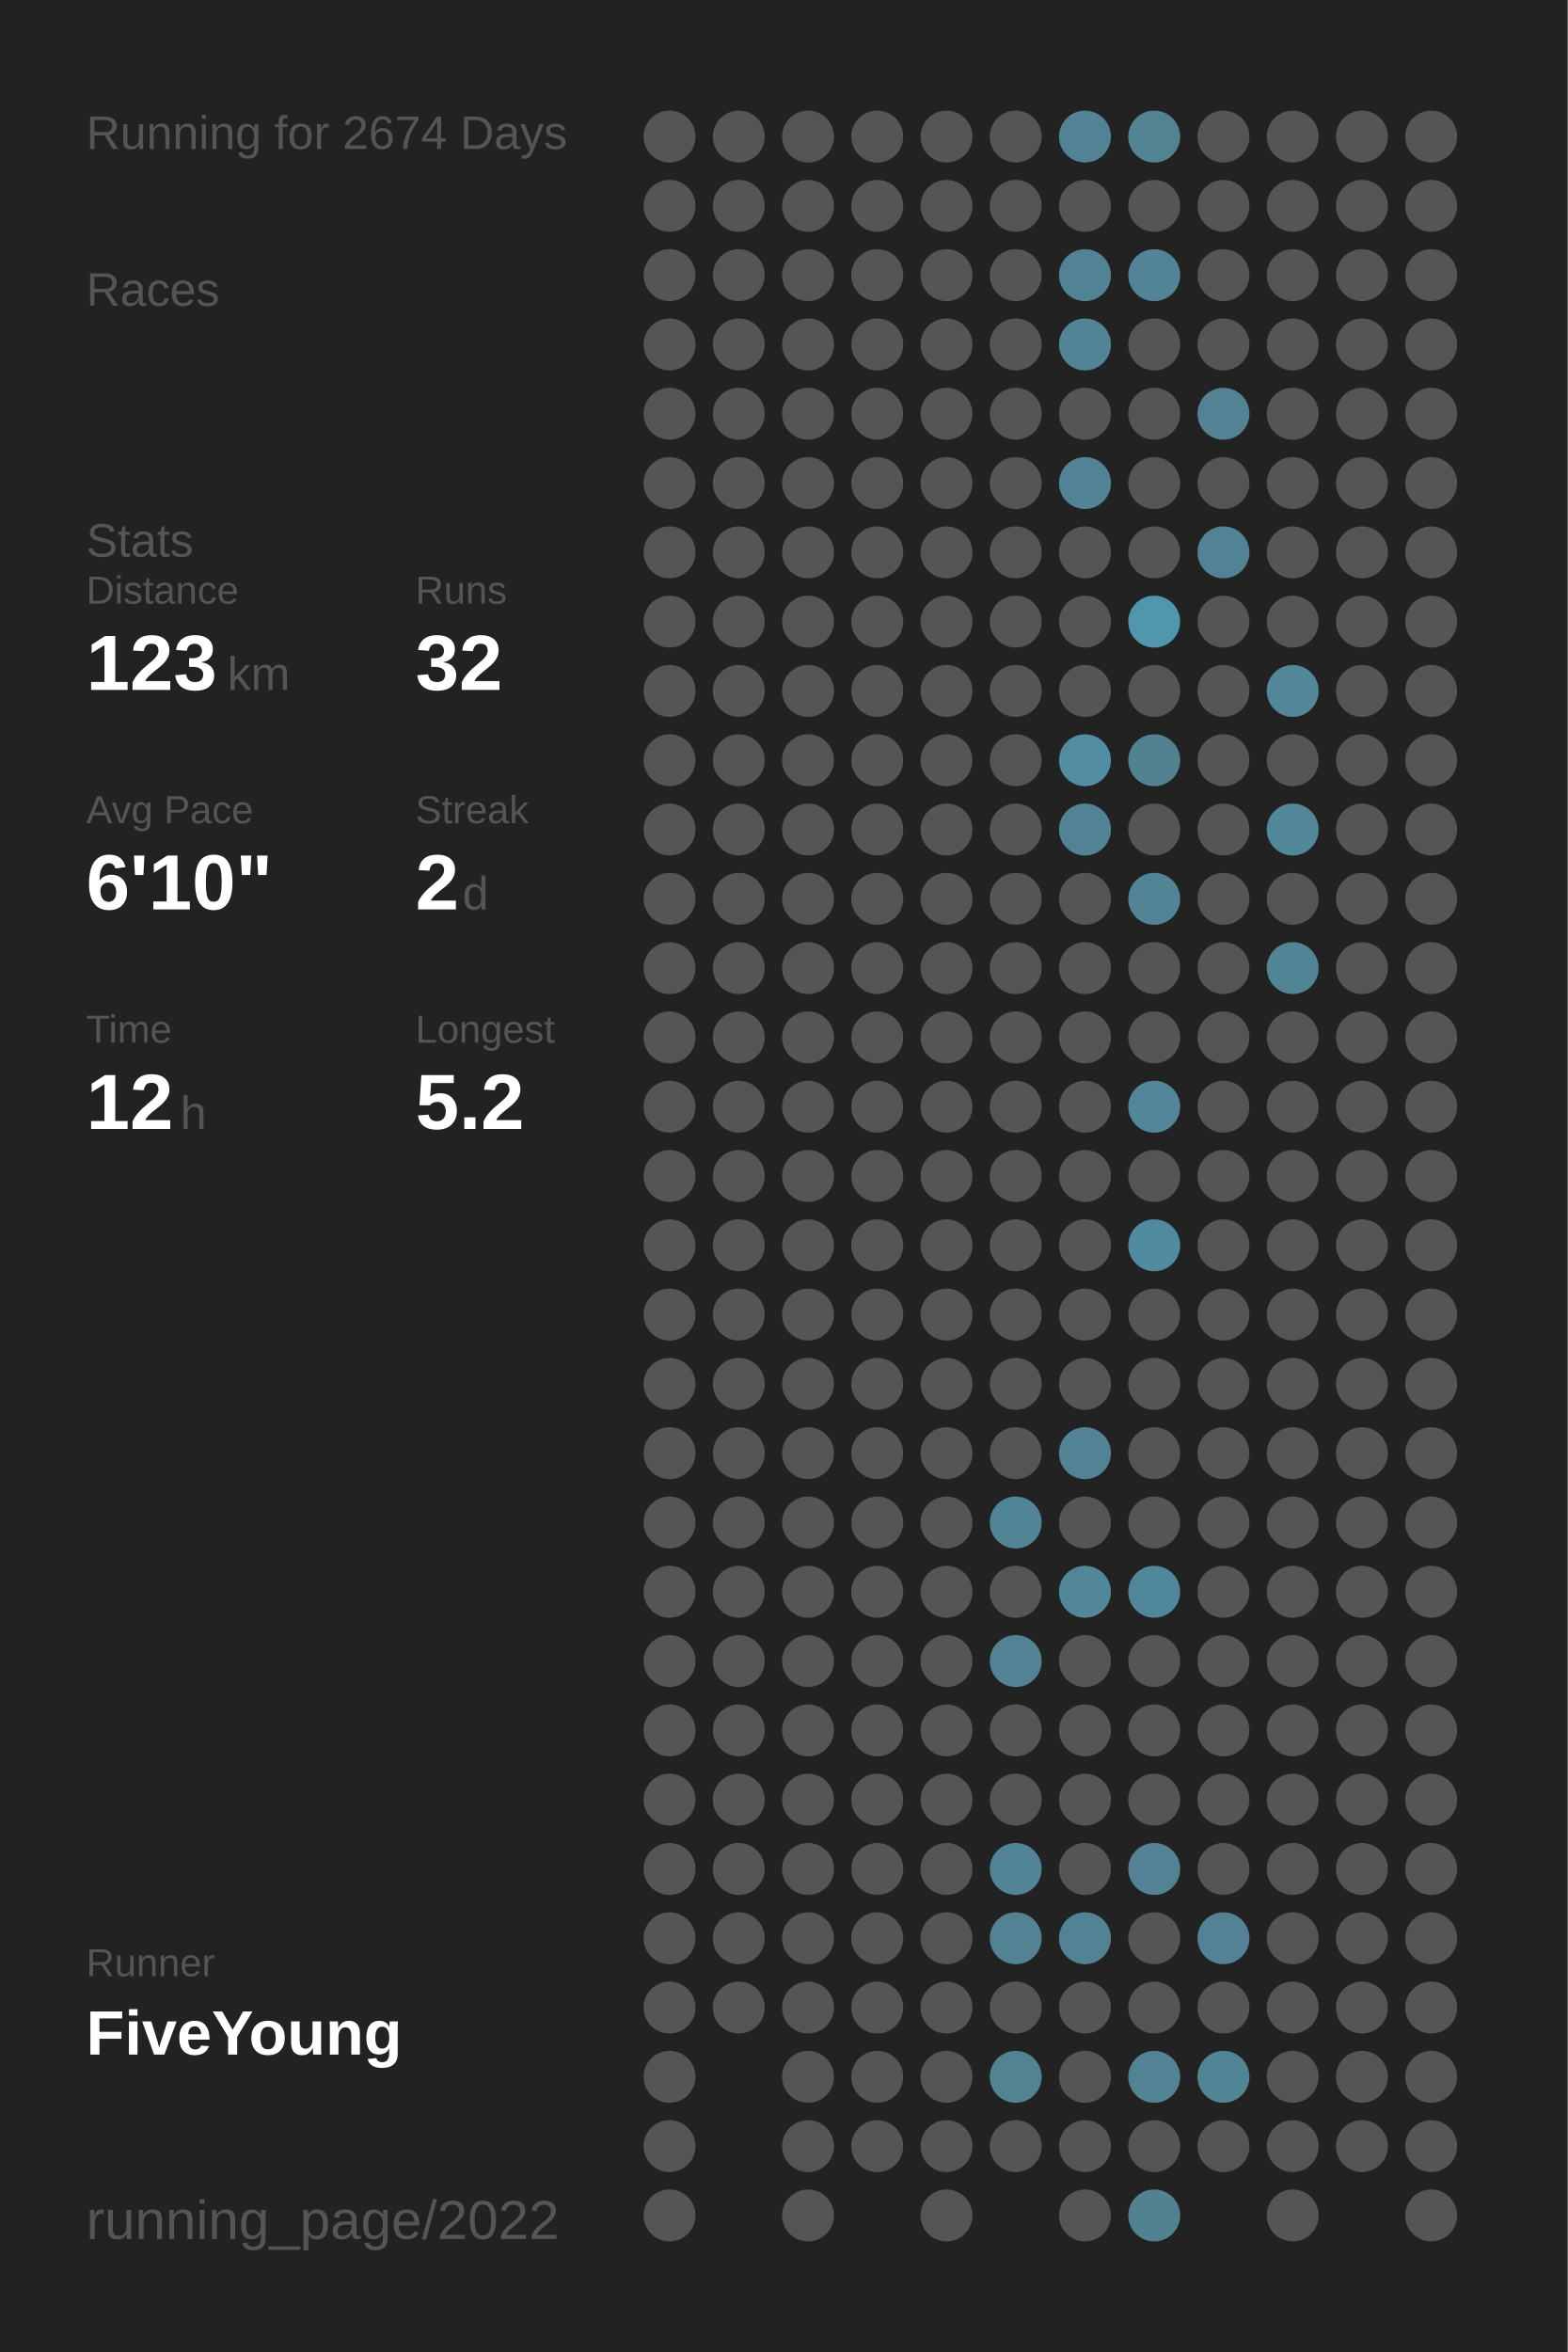
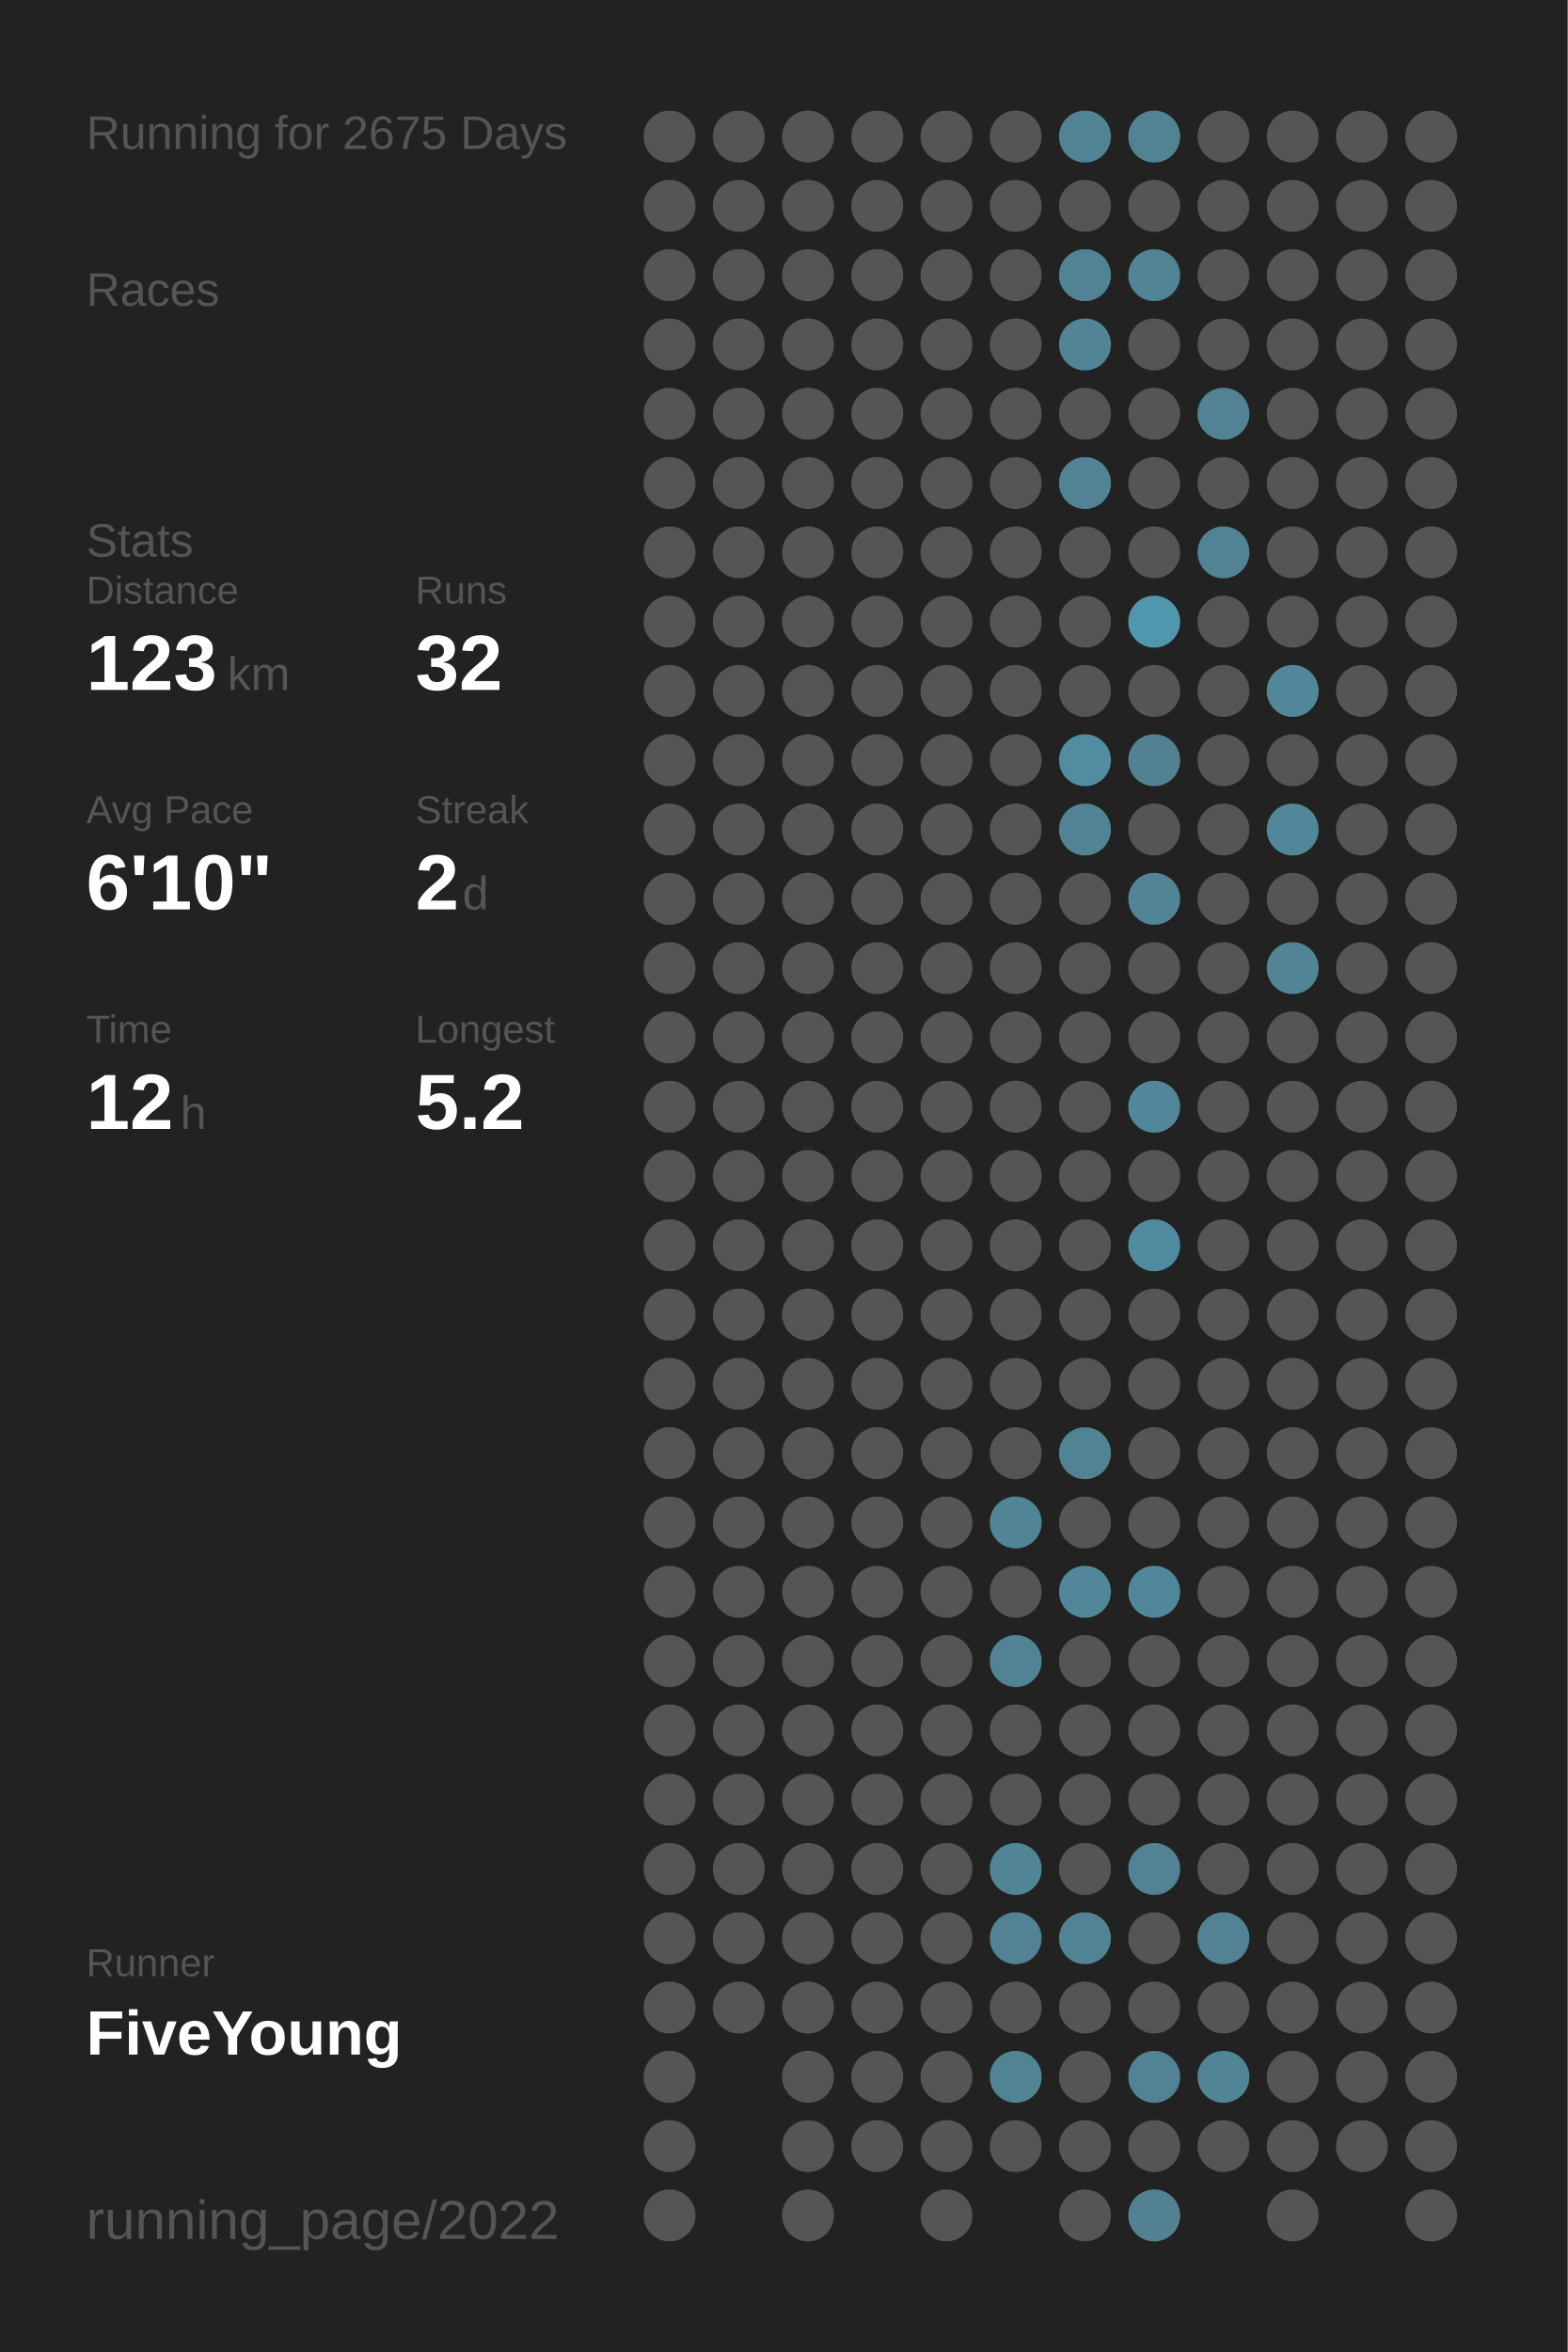
<svg xmlns="http://www.w3.org/2000/svg" baseProfile="full" height="300mm" version="1.1" viewBox="0,0,200,300" width="200mm">
  <defs />
  <rect fill="#222222" height="300" width="200" x="0" y="0" />
-   <text fill="#555555" style="font-size:6px; font-family:Arial;" x="11" y="19">Running for 2674 Days</text>
+   <text fill="#555555" style="font-size:6px; font-family:Arial;" x="11" y="19">Running for 2675 Days</text>
  <text fill="#555555" style="font-size:6px; font-family:Arial;" x="11" y="39">Races</text>
  <text fill="#555555" style="font-size:6px; font-family:Arial;" x="11" y="71">Stats</text>
  <text fill="#555555" style="font-size:5px; font-family:Arial;" x="11" y="77">Distance</text>
  <text fill="#FFFFFF" style="font-size:10px; font-family:Arial; font-weight:bold;" x="11" y="88">123</text>
  <text fill="#555555" style="font-size:6px; font-family:Arial;" x="29" y="88">km</text>
  <text fill="#555555" style="font-size:5px; font-family:Arial;" x="53" y="77">Runs</text>
  <text fill="#FFFFFF" style="font-size:10px; font-family:Arial; font-weight:bold;" x="53" y="88">32</text>
  <text fill="#555555" style="font-size:5px; font-family:Arial;" x="11" y="105">Avg Pace</text>
  <text fill="#FFFFFF" style="font-size:10px; font-family:Arial; font-weight:bold;" x="11" y="116">6'10"</text>
  <text fill="#555555" style="font-size:5px; font-family:Arial;" x="53" y="105">Streak</text>
  <text fill="#FFFFFF" style="font-size:10px; font-family:Arial; font-weight:bold;" x="53" y="116">2</text>
  <text fill="#555555" style="font-size:6px; font-family:Arial;" x="59" y="116">d</text>
  <text fill="#555555" style="font-size:5px; font-family:Arial;" x="11" y="133">Time</text>
  <text fill="#FFFFFF" style="font-size:10px; font-family:Arial; font-weight:bold;" x="11" y="144">12</text>
  <text fill="#555555" style="font-size:6px; font-family:Arial;" x="23" y="144">h</text>
  <text fill="#555555" style="font-size:5px; font-family:Arial;" x="53" y="133">Longest</text>
  <text fill="#FFFFFF" style="font-size:10px; font-family:Arial; font-weight:bold;" x="53" y="144">5.2</text>
  <text fill="#555555" style="font-size:5px; font-family:Arial;" x="11" y="252.065">Runner</text>
  <text fill="#FFFFFF" style="font-size:8px; font-family:Arial; font-weight:bold;" x="11" y="262.065">FiveYoung</text>
  <text fill="#555555" style="font-size:7px; font-family:Arial;" x="11" y="285.581">running_page/2022</text>
  <circle cx="85.417" cy="17.419" fill="#555555" r="3.312" />
  <circle cx="85.417" cy="26.258" fill="#555555" r="3.312" />
  <circle cx="85.417" cy="35.097" fill="#555555" r="3.312" />
  <circle cx="85.417" cy="43.935" fill="#555555" r="3.312" />
  <circle cx="85.417" cy="52.774" fill="#555555" r="3.312" />
  <circle cx="85.417" cy="61.613" fill="#555555" r="3.312" />
  <circle cx="85.417" cy="70.452" fill="#555555" r="3.312" />
  <circle cx="85.417" cy="79.29" fill="#555555" r="3.312" />
  <circle cx="85.417" cy="88.129" fill="#555555" r="3.312" />
  <circle cx="85.417" cy="96.968" fill="#555555" r="3.312" />
  <circle cx="85.417" cy="105.806" fill="#555555" r="3.312" />
  <circle cx="85.417" cy="114.645" fill="#555555" r="3.312" />
  <circle cx="85.417" cy="123.484" fill="#555555" r="3.312" />
  <circle cx="85.417" cy="132.323" fill="#555555" r="3.312" />
  <circle cx="85.417" cy="141.161" fill="#555555" r="3.312" />
  <circle cx="85.417" cy="150" fill="#555555" r="3.312" />
  <circle cx="85.417" cy="158.839" fill="#555555" r="3.312" />
  <circle cx="85.417" cy="167.677" fill="#555555" r="3.312" />
  <circle cx="85.417" cy="176.516" fill="#555555" r="3.312" />
  <circle cx="85.417" cy="185.355" fill="#555555" r="3.312" />
  <circle cx="85.417" cy="194.194" fill="#555555" r="3.312" />
  <circle cx="85.417" cy="203.032" fill="#555555" r="3.312" />
  <circle cx="85.417" cy="211.871" fill="#555555" r="3.312" />
  <circle cx="85.417" cy="220.71" fill="#555555" r="3.312" />
  <circle cx="85.417" cy="229.548" fill="#555555" r="3.312" />
  <circle cx="85.417" cy="238.387" fill="#555555" r="3.312" />
  <circle cx="85.417" cy="247.226" fill="#555555" r="3.312" />
  <circle cx="85.417" cy="256.065" fill="#555555" r="3.312" />
  <circle cx="85.417" cy="264.903" fill="#555555" r="3.312" />
  <circle cx="85.417" cy="273.742" fill="#555555" r="3.312" />
  <circle cx="85.417" cy="282.581" fill="#555555" r="3.312" />
  <circle cx="94.25" cy="17.419" fill="#555555" r="3.312" />
  <circle cx="94.25" cy="26.258" fill="#555555" r="3.312" />
  <circle cx="94.25" cy="35.097" fill="#555555" r="3.312" />
  <circle cx="94.25" cy="43.935" fill="#555555" r="3.312" />
  <circle cx="94.25" cy="52.774" fill="#555555" r="3.312" />
  <circle cx="94.25" cy="61.613" fill="#555555" r="3.312" />
  <circle cx="94.25" cy="70.452" fill="#555555" r="3.312" />
  <circle cx="94.25" cy="79.29" fill="#555555" r="3.312" />
  <circle cx="94.25" cy="88.129" fill="#555555" r="3.312" />
  <circle cx="94.25" cy="96.968" fill="#555555" r="3.312" />
  <circle cx="94.25" cy="105.806" fill="#555555" r="3.312" />
  <circle cx="94.25" cy="114.645" fill="#555555" r="3.312" />
  <circle cx="94.25" cy="123.484" fill="#555555" r="3.312" />
  <circle cx="94.25" cy="132.323" fill="#555555" r="3.312" />
  <circle cx="94.25" cy="141.161" fill="#555555" r="3.312" />
  <circle cx="94.25" cy="150" fill="#555555" r="3.312" />
  <circle cx="94.25" cy="158.839" fill="#555555" r="3.312" />
  <circle cx="94.25" cy="167.677" fill="#555555" r="3.312" />
  <circle cx="94.25" cy="176.516" fill="#555555" r="3.312" />
  <circle cx="94.25" cy="185.355" fill="#555555" r="3.312" />
  <circle cx="94.25" cy="194.194" fill="#555555" r="3.312" />
  <circle cx="94.25" cy="203.032" fill="#555555" r="3.312" />
  <circle cx="94.25" cy="211.871" fill="#555555" r="3.312" />
  <circle cx="94.25" cy="220.71" fill="#555555" r="3.312" />
  <circle cx="94.25" cy="229.548" fill="#555555" r="3.312" />
  <circle cx="94.25" cy="238.387" fill="#555555" r="3.312" />
  <circle cx="94.25" cy="247.226" fill="#555555" r="3.312" />
  <circle cx="94.25" cy="256.065" fill="#555555" r="3.312" />
  <circle cx="103.083" cy="17.419" fill="#555555" r="3.312" />
  <circle cx="103.083" cy="26.258" fill="#555555" r="3.312" />
  <circle cx="103.083" cy="35.097" fill="#555555" r="3.312" />
  <circle cx="103.083" cy="43.935" fill="#555555" r="3.312" />
  <circle cx="103.083" cy="52.774" fill="#555555" r="3.312" />
  <circle cx="103.083" cy="61.613" fill="#555555" r="3.312" />
  <circle cx="103.083" cy="70.452" fill="#555555" r="3.312" />
  <circle cx="103.083" cy="79.29" fill="#555555" r="3.312" />
  <circle cx="103.083" cy="88.129" fill="#555555" r="3.312" />
  <circle cx="103.083" cy="96.968" fill="#555555" r="3.312" />
  <circle cx="103.083" cy="105.806" fill="#555555" r="3.312" />
  <circle cx="103.083" cy="114.645" fill="#555555" r="3.312" />
  <circle cx="103.083" cy="123.484" fill="#555555" r="3.312" />
  <circle cx="103.083" cy="132.323" fill="#555555" r="3.312" />
  <circle cx="103.083" cy="141.161" fill="#555555" r="3.312" />
  <circle cx="103.083" cy="150" fill="#555555" r="3.312" />
  <circle cx="103.083" cy="158.839" fill="#555555" r="3.312" />
  <circle cx="103.083" cy="167.677" fill="#555555" r="3.312" />
  <circle cx="103.083" cy="176.516" fill="#555555" r="3.312" />
  <circle cx="103.083" cy="185.355" fill="#555555" r="3.312" />
  <circle cx="103.083" cy="194.194" fill="#555555" r="3.312" />
  <circle cx="103.083" cy="203.032" fill="#555555" r="3.312" />
  <circle cx="103.083" cy="211.871" fill="#555555" r="3.312" />
  <circle cx="103.083" cy="220.71" fill="#555555" r="3.312" />
  <circle cx="103.083" cy="229.548" fill="#555555" r="3.312" />
  <circle cx="103.083" cy="238.387" fill="#555555" r="3.312" />
  <circle cx="103.083" cy="247.226" fill="#555555" r="3.312" />
  <circle cx="103.083" cy="256.065" fill="#555555" r="3.312" />
  <circle cx="103.083" cy="264.903" fill="#555555" r="3.312" />
  <circle cx="103.083" cy="273.742" fill="#555555" r="3.312" />
  <circle cx="103.083" cy="282.581" fill="#555555" r="3.312" />
  <circle cx="111.917" cy="17.419" fill="#555555" r="3.312" />
  <circle cx="111.917" cy="26.258" fill="#555555" r="3.312" />
  <circle cx="111.917" cy="35.097" fill="#555555" r="3.312" />
  <circle cx="111.917" cy="43.935" fill="#555555" r="3.312" />
  <circle cx="111.917" cy="52.774" fill="#555555" r="3.312" />
  <circle cx="111.917" cy="61.613" fill="#555555" r="3.312" />
  <circle cx="111.917" cy="70.452" fill="#555555" r="3.312" />
  <circle cx="111.917" cy="79.29" fill="#555555" r="3.312" />
  <circle cx="111.917" cy="88.129" fill="#555555" r="3.312" />
  <circle cx="111.917" cy="96.968" fill="#555555" r="3.312" />
  <circle cx="111.917" cy="105.806" fill="#555555" r="3.312" />
  <circle cx="111.917" cy="114.645" fill="#555555" r="3.312" />
  <circle cx="111.917" cy="123.484" fill="#555555" r="3.312" />
  <circle cx="111.917" cy="132.323" fill="#555555" r="3.312" />
  <circle cx="111.917" cy="141.161" fill="#555555" r="3.312" />
  <circle cx="111.917" cy="150" fill="#555555" r="3.312" />
  <circle cx="111.917" cy="158.839" fill="#555555" r="3.312" />
  <circle cx="111.917" cy="167.677" fill="#555555" r="3.312" />
  <circle cx="111.917" cy="176.516" fill="#555555" r="3.312" />
  <circle cx="111.917" cy="185.355" fill="#555555" r="3.312" />
  <circle cx="111.917" cy="194.194" fill="#555555" r="3.312" />
  <circle cx="111.917" cy="203.032" fill="#555555" r="3.312" />
  <circle cx="111.917" cy="211.871" fill="#555555" r="3.312" />
  <circle cx="111.917" cy="220.71" fill="#555555" r="3.312" />
  <circle cx="111.917" cy="229.548" fill="#555555" r="3.312" />
  <circle cx="111.917" cy="238.387" fill="#555555" r="3.312" />
  <circle cx="111.917" cy="247.226" fill="#555555" r="3.312" />
  <circle cx="111.917" cy="256.065" fill="#555555" r="3.312" />
  <circle cx="111.917" cy="264.903" fill="#555555" r="3.312" />
  <circle cx="111.917" cy="273.742" fill="#555555" r="3.312" />
  <circle cx="120.75" cy="17.419" fill="#555555" r="3.312" />
  <circle cx="120.75" cy="26.258" fill="#555555" r="3.312" />
  <circle cx="120.75" cy="35.097" fill="#555555" r="3.312" />
  <circle cx="120.75" cy="43.935" fill="#555555" r="3.312" />
  <circle cx="120.75" cy="52.774" fill="#555555" r="3.312" />
  <circle cx="120.75" cy="61.613" fill="#555555" r="3.312" />
  <circle cx="120.75" cy="70.452" fill="#555555" r="3.312" />
  <circle cx="120.75" cy="79.29" fill="#555555" r="3.312" />
  <circle cx="120.75" cy="88.129" fill="#555555" r="3.312" />
  <circle cx="120.75" cy="96.968" fill="#555555" r="3.312" />
  <circle cx="120.75" cy="105.806" fill="#555555" r="3.312" />
  <circle cx="120.75" cy="114.645" fill="#555555" r="3.312" />
  <circle cx="120.75" cy="123.484" fill="#555555" r="3.312" />
  <circle cx="120.75" cy="132.323" fill="#555555" r="3.312" />
  <circle cx="120.75" cy="141.161" fill="#555555" r="3.312" />
  <circle cx="120.75" cy="150" fill="#555555" r="3.312" />
  <circle cx="120.75" cy="158.839" fill="#555555" r="3.312" />
  <circle cx="120.75" cy="167.677" fill="#555555" r="3.312" />
  <circle cx="120.75" cy="176.516" fill="#555555" r="3.312" />
  <circle cx="120.75" cy="185.355" fill="#555555" r="3.312" />
  <circle cx="120.75" cy="194.194" fill="#555555" r="3.312" />
  <circle cx="120.75" cy="203.032" fill="#555555" r="3.312" />
  <circle cx="120.75" cy="211.871" fill="#555555" r="3.312" />
  <circle cx="120.75" cy="220.71" fill="#555555" r="3.312" />
  <circle cx="120.75" cy="229.548" fill="#555555" r="3.312" />
  <circle cx="120.75" cy="238.387" fill="#555555" r="3.312" />
  <circle cx="120.75" cy="247.226" fill="#555555" r="3.312" />
  <circle cx="120.75" cy="256.065" fill="#555555" r="3.312" />
  <circle cx="120.75" cy="264.903" fill="#555555" r="3.312" />
  <circle cx="120.75" cy="273.742" fill="#555555" r="3.312" />
  <circle cx="120.75" cy="282.581" fill="#555555" r="3.312" />
  <circle cx="129.583" cy="17.419" fill="#555555" r="3.312" />
  <circle cx="129.583" cy="26.258" fill="#555555" r="3.312" />
  <circle cx="129.583" cy="35.097" fill="#555555" r="3.312" />
  <circle cx="129.583" cy="43.935" fill="#555555" r="3.312" />
  <circle cx="129.583" cy="52.774" fill="#555555" r="3.312" />
  <circle cx="129.583" cy="61.613" fill="#555555" r="3.312" />
  <circle cx="129.583" cy="70.452" fill="#555555" r="3.312" />
  <circle cx="129.583" cy="79.29" fill="#555555" r="3.312" />
  <circle cx="129.583" cy="88.129" fill="#555555" r="3.312" />
  <circle cx="129.583" cy="96.968" fill="#555555" r="3.312" />
  <circle cx="129.583" cy="105.806" fill="#555555" r="3.312" />
  <circle cx="129.583" cy="114.645" fill="#555555" r="3.312" />
  <circle cx="129.583" cy="123.484" fill="#555555" r="3.312" />
  <circle cx="129.583" cy="132.323" fill="#555555" r="3.312" />
  <circle cx="129.583" cy="141.161" fill="#555555" r="3.312" />
  <circle cx="129.583" cy="150" fill="#555555" r="3.312" />
  <circle cx="129.583" cy="158.839" fill="#555555" r="3.312" />
  <circle cx="129.583" cy="167.677" fill="#555555" r="3.312" />
  <circle cx="129.583" cy="176.516" fill="#555555" r="3.312" />
  <circle cx="129.583" cy="185.355" fill="#555555" r="3.312" />
  <circle cx="129.583" cy="194.194" fill="#518495" r="3.312" />
  <circle cx="129.583" cy="203.032" fill="#555555" r="3.312" />
  <circle cx="129.583" cy="211.871" fill="#528394" r="3.312" />
  <circle cx="129.583" cy="220.71" fill="#555555" r="3.312" />
  <circle cx="129.583" cy="229.548" fill="#555555" r="3.312" />
  <circle cx="129.583" cy="238.387" fill="#518495" r="3.312" />
  <circle cx="129.583" cy="247.226" fill="#528293" r="3.312" />
  <circle cx="129.583" cy="256.065" fill="#555555" r="3.312" />
  <circle cx="129.583" cy="264.903" fill="#528393" r="3.312" />
  <circle cx="129.583" cy="273.742" fill="#555555" r="3.312" />
  <circle cx="138.417" cy="17.419" fill="#528394" r="3.312" />
  <circle cx="138.417" cy="26.258" fill="#555555" r="3.312" />
  <circle cx="138.417" cy="35.097" fill="#528394" r="3.312" />
  <circle cx="138.417" cy="43.935" fill="#518495" r="3.312" />
  <circle cx="138.417" cy="52.774" fill="#555555" r="3.312" />
  <circle cx="138.417" cy="61.613" fill="#528394" r="3.312" />
  <circle cx="138.417" cy="70.452" fill="#555555" r="3.312" />
  <circle cx="138.417" cy="79.29" fill="#555555" r="3.312" />
  <circle cx="138.417" cy="88.129" fill="#555555" r="3.312" />
  <circle cx="138.417" cy="96.968" fill="#518ca0" r="3.312" />
  <circle cx="138.417" cy="105.806" fill="#528394" r="3.312" />
  <circle cx="138.417" cy="114.645" fill="#555555" r="3.312" />
  <circle cx="138.417" cy="123.484" fill="#555555" r="3.312" />
  <circle cx="138.417" cy="132.323" fill="#555555" r="3.312" />
  <circle cx="138.417" cy="141.161" fill="#555555" r="3.312" />
  <circle cx="138.417" cy="150" fill="#555555" r="3.312" />
  <circle cx="138.417" cy="158.839" fill="#555555" r="3.312" />
  <circle cx="138.417" cy="167.677" fill="#555555" r="3.312" />
  <circle cx="138.417" cy="176.516" fill="#555555" r="3.312" />
  <circle cx="138.417" cy="185.355" fill="#518394" r="3.312" />
  <circle cx="138.417" cy="194.194" fill="#555555" r="3.312" />
  <circle cx="138.417" cy="203.032" fill="#518799" r="3.312" />
  <circle cx="138.417" cy="211.871" fill="#555555" r="3.312" />
  <circle cx="138.417" cy="220.71" fill="#555555" r="3.312" />
  <circle cx="138.417" cy="229.548" fill="#555555" r="3.312" />
  <circle cx="138.417" cy="238.387" fill="#555555" r="3.312" />
  <circle cx="138.417" cy="247.226" fill="#528394" r="3.312" />
  <circle cx="138.417" cy="256.065" fill="#555555" r="3.312" />
  <circle cx="138.417" cy="264.903" fill="#555555" r="3.312" />
  <circle cx="138.417" cy="273.742" fill="#555555" r="3.312" />
  <circle cx="138.417" cy="282.581" fill="#555555" r="3.312" />
  <circle cx="147.25" cy="17.419" fill="#528393" r="3.312" />
  <circle cx="147.25" cy="26.258" fill="#555555" r="3.312" />
  <circle cx="147.25" cy="35.097" fill="#518495" r="3.312" />
  <circle cx="147.25" cy="43.935" fill="#555555" r="3.312" />
  <circle cx="147.25" cy="52.774" fill="#555555" r="3.312" />
  <circle cx="147.25" cy="61.613" fill="#555555" r="3.312" />
  <circle cx="147.25" cy="70.452" fill="#555555" r="3.312" />
  <circle cx="147.25" cy="79.29" fill="#5096ad" r="3.312" />
  <circle cx="147.25" cy="88.129" fill="#555555" r="3.312" />
  <circle cx="147.25" cy="96.968" fill="#528292" r="3.312" />
  <circle cx="147.25" cy="105.806" fill="#555555" r="3.312" />
  <circle cx="147.25" cy="114.645" fill="#518495" r="3.312" />
  <circle cx="147.25" cy="123.484" fill="#555555" r="3.312" />
  <circle cx="147.25" cy="132.323" fill="#555555" r="3.312" />
  <circle cx="147.25" cy="141.161" fill="#518799" r="3.312" />
  <circle cx="147.25" cy="150" fill="#555555" r="3.312" />
  <circle cx="147.25" cy="158.839" fill="#518b9f" r="3.312" />
  <circle cx="147.25" cy="167.677" fill="#555555" r="3.312" />
  <circle cx="147.25" cy="176.516" fill="#555555" r="3.312" />
  <circle cx="147.25" cy="185.355" fill="#555555" r="3.312" />
  <circle cx="147.25" cy="194.194" fill="#555555" r="3.312" />
  <circle cx="147.25" cy="203.032" fill="#51879a" r="3.312" />
  <circle cx="147.25" cy="211.871" fill="#555555" r="3.312" />
  <circle cx="147.25" cy="220.71" fill="#555555" r="3.312" />
  <circle cx="147.25" cy="229.548" fill="#555555" r="3.312" />
  <circle cx="147.25" cy="238.387" fill="#528293" r="3.312" />
  <circle cx="147.25" cy="247.226" fill="#555555" r="3.312" />
  <circle cx="147.25" cy="256.065" fill="#555555" r="3.312" />
  <circle cx="147.25" cy="264.903" fill="#528394" r="3.312" />
  <circle cx="147.25" cy="273.742" fill="#555555" r="3.312" />
  <circle cx="147.25" cy="282.581" fill="#528292" r="3.312" />
  <circle cx="156.083" cy="17.419" fill="#555555" r="3.312" />
  <circle cx="156.083" cy="26.258" fill="#555555" r="3.312" />
  <circle cx="156.083" cy="35.097" fill="#555555" r="3.312" />
  <circle cx="156.083" cy="43.935" fill="#555555" r="3.312" />
  <circle cx="156.083" cy="52.774" fill="#528293" r="3.312" />
  <circle cx="156.083" cy="61.613" fill="#555555" r="3.312" />
  <circle cx="156.083" cy="70.452" fill="#528394" r="3.312" />
  <circle cx="156.083" cy="79.29" fill="#555555" r="3.312" />
  <circle cx="156.083" cy="88.129" fill="#555555" r="3.312" />
  <circle cx="156.083" cy="96.968" fill="#555555" r="3.312" />
  <circle cx="156.083" cy="105.806" fill="#555555" r="3.312" />
  <circle cx="156.083" cy="114.645" fill="#555555" r="3.312" />
  <circle cx="156.083" cy="123.484" fill="#555555" r="3.312" />
  <circle cx="156.083" cy="132.323" fill="#555555" r="3.312" />
  <circle cx="156.083" cy="141.161" fill="#555555" r="3.312" />
  <circle cx="156.083" cy="150" fill="#555555" r="3.312" />
  <circle cx="156.083" cy="158.839" fill="#555555" r="3.312" />
  <circle cx="156.083" cy="167.677" fill="#555555" r="3.312" />
  <circle cx="156.083" cy="176.516" fill="#555555" r="3.312" />
  <circle cx="156.083" cy="185.355" fill="#555555" r="3.312" />
  <circle cx="156.083" cy="194.194" fill="#555555" r="3.312" />
  <circle cx="156.083" cy="203.032" fill="#555555" r="3.312" />
  <circle cx="156.083" cy="211.871" fill="#555555" r="3.312" />
  <circle cx="156.083" cy="220.71" fill="#555555" r="3.312" />
  <circle cx="156.083" cy="229.548" fill="#555555" r="3.312" />
  <circle cx="156.083" cy="238.387" fill="#555555" r="3.312" />
  <circle cx="156.083" cy="247.226" fill="#528293" r="3.312" />
  <circle cx="156.083" cy="256.065" fill="#555555" r="3.312" />
  <circle cx="156.083" cy="264.903" fill="#518494" r="3.312" />
  <circle cx="156.083" cy="273.742" fill="#555555" r="3.312" />
  <circle cx="164.917" cy="17.419" fill="#555555" r="3.312" />
  <circle cx="164.917" cy="26.258" fill="#555555" r="3.312" />
  <circle cx="164.917" cy="35.097" fill="#555555" r="3.312" />
  <circle cx="164.917" cy="43.935" fill="#555555" r="3.312" />
  <circle cx="164.917" cy="52.774" fill="#555555" r="3.312" />
  <circle cx="164.917" cy="61.613" fill="#555555" r="3.312" />
  <circle cx="164.917" cy="70.452" fill="#555555" r="3.312" />
  <circle cx="164.917" cy="79.29" fill="#555555" r="3.312" />
  <circle cx="164.917" cy="88.129" fill="#518799" r="3.312" />
  <circle cx="164.917" cy="96.968" fill="#555555" r="3.312" />
  <circle cx="164.917" cy="105.806" fill="#518799" r="3.312" />
  <circle cx="164.917" cy="114.645" fill="#555555" r="3.312" />
  <circle cx="164.917" cy="123.484" fill="#518495" r="3.312" />
  <circle cx="164.917" cy="132.323" fill="#555555" r="3.312" />
  <circle cx="164.917" cy="141.161" fill="#555555" r="3.312" />
  <circle cx="164.917" cy="150" fill="#555555" r="3.312" />
  <circle cx="164.917" cy="158.839" fill="#555555" r="3.312" />
  <circle cx="164.917" cy="167.677" fill="#555555" r="3.312" />
  <circle cx="164.917" cy="176.516" fill="#555555" r="3.312" />
  <circle cx="164.917" cy="185.355" fill="#555555" r="3.312" />
  <circle cx="164.917" cy="194.194" fill="#555555" r="3.312" />
  <circle cx="164.917" cy="203.032" fill="#555555" r="3.312" />
  <circle cx="164.917" cy="211.871" fill="#555555" r="3.312" />
  <circle cx="164.917" cy="220.71" fill="#555555" r="3.312" />
  <circle cx="164.917" cy="229.548" fill="#555555" r="3.312" />
  <circle cx="164.917" cy="238.387" fill="#555555" r="3.312" />
  <circle cx="164.917" cy="247.226" fill="#555555" r="3.312" />
  <circle cx="164.917" cy="256.065" fill="#555555" r="3.312" />
  <circle cx="164.917" cy="264.903" fill="#555555" r="3.312" />
  <circle cx="164.917" cy="273.742" fill="#555555" r="3.312" />
  <circle cx="164.917" cy="282.581" fill="#555555" r="3.312" />
  <circle cx="173.75" cy="17.419" fill="#555555" r="3.312" />
  <circle cx="173.75" cy="26.258" fill="#555555" r="3.312" />
  <circle cx="173.75" cy="35.097" fill="#555555" r="3.312" />
  <circle cx="173.75" cy="43.935" fill="#555555" r="3.312" />
  <circle cx="173.75" cy="52.774" fill="#555555" r="3.312" />
  <circle cx="173.75" cy="61.613" fill="#555555" r="3.312" />
  <circle cx="173.75" cy="70.452" fill="#555555" r="3.312" />
  <circle cx="173.75" cy="79.29" fill="#555555" r="3.312" />
  <circle cx="173.75" cy="88.129" fill="#555555" r="3.312" />
  <circle cx="173.75" cy="96.968" fill="#555555" r="3.312" />
  <circle cx="173.75" cy="105.806" fill="#555555" r="3.312" />
  <circle cx="173.75" cy="114.645" fill="#555555" r="3.312" />
  <circle cx="173.75" cy="123.484" fill="#555555" r="3.312" />
  <circle cx="173.75" cy="132.323" fill="#555555" r="3.312" />
  <circle cx="173.75" cy="141.161" fill="#555555" r="3.312" />
  <circle cx="173.75" cy="150" fill="#555555" r="3.312" />
  <circle cx="173.75" cy="158.839" fill="#555555" r="3.312" />
  <circle cx="173.75" cy="167.677" fill="#555555" r="3.312" />
  <circle cx="173.75" cy="176.516" fill="#555555" r="3.312" />
  <circle cx="173.75" cy="185.355" fill="#555555" r="3.312" />
  <circle cx="173.75" cy="194.194" fill="#555555" r="3.312" />
  <circle cx="173.75" cy="203.032" fill="#555555" r="3.312" />
  <circle cx="173.75" cy="211.871" fill="#555555" r="3.312" />
  <circle cx="173.75" cy="220.71" fill="#555555" r="3.312" />
  <circle cx="173.75" cy="229.548" fill="#555555" r="3.312" />
  <circle cx="173.75" cy="238.387" fill="#555555" r="3.312" />
  <circle cx="173.75" cy="247.226" fill="#555555" r="3.312" />
  <circle cx="173.75" cy="256.065" fill="#555555" r="3.312" />
  <circle cx="173.75" cy="264.903" fill="#555555" r="3.312" />
  <circle cx="173.75" cy="273.742" fill="#555555" r="3.312" />
  <circle cx="182.583" cy="17.419" fill="#555555" r="3.312" />
  <circle cx="182.583" cy="26.258" fill="#555555" r="3.312" />
  <circle cx="182.583" cy="35.097" fill="#555555" r="3.312" />
  <circle cx="182.583" cy="43.935" fill="#555555" r="3.312" />
  <circle cx="182.583" cy="52.774" fill="#555555" r="3.312" />
  <circle cx="182.583" cy="61.613" fill="#555555" r="3.312" />
  <circle cx="182.583" cy="70.452" fill="#555555" r="3.312" />
  <circle cx="182.583" cy="79.29" fill="#555555" r="3.312" />
  <circle cx="182.583" cy="88.129" fill="#555555" r="3.312" />
  <circle cx="182.583" cy="96.968" fill="#555555" r="3.312" />
  <circle cx="182.583" cy="105.806" fill="#555555" r="3.312" />
  <circle cx="182.583" cy="114.645" fill="#555555" r="3.312" />
  <circle cx="182.583" cy="123.484" fill="#555555" r="3.312" />
  <circle cx="182.583" cy="132.323" fill="#555555" r="3.312" />
  <circle cx="182.583" cy="141.161" fill="#555555" r="3.312" />
  <circle cx="182.583" cy="150" fill="#555555" r="3.312" />
  <circle cx="182.583" cy="158.839" fill="#555555" r="3.312" />
  <circle cx="182.583" cy="167.677" fill="#555555" r="3.312" />
  <circle cx="182.583" cy="176.516" fill="#555555" r="3.312" />
  <circle cx="182.583" cy="185.355" fill="#555555" r="3.312" />
  <circle cx="182.583" cy="194.194" fill="#555555" r="3.312" />
  <circle cx="182.583" cy="203.032" fill="#555555" r="3.312" />
  <circle cx="182.583" cy="211.871" fill="#555555" r="3.312" />
  <circle cx="182.583" cy="220.71" fill="#555555" r="3.312" />
  <circle cx="182.583" cy="229.548" fill="#555555" r="3.312" />
  <circle cx="182.583" cy="238.387" fill="#555555" r="3.312" />
  <circle cx="182.583" cy="247.226" fill="#555555" r="3.312" />
  <circle cx="182.583" cy="256.065" fill="#555555" r="3.312" />
  <circle cx="182.583" cy="264.903" fill="#555555" r="3.312" />
  <circle cx="182.583" cy="273.742" fill="#555555" r="3.312" />
  <circle cx="182.583" cy="282.581" fill="#555555" r="3.312" />
</svg>
